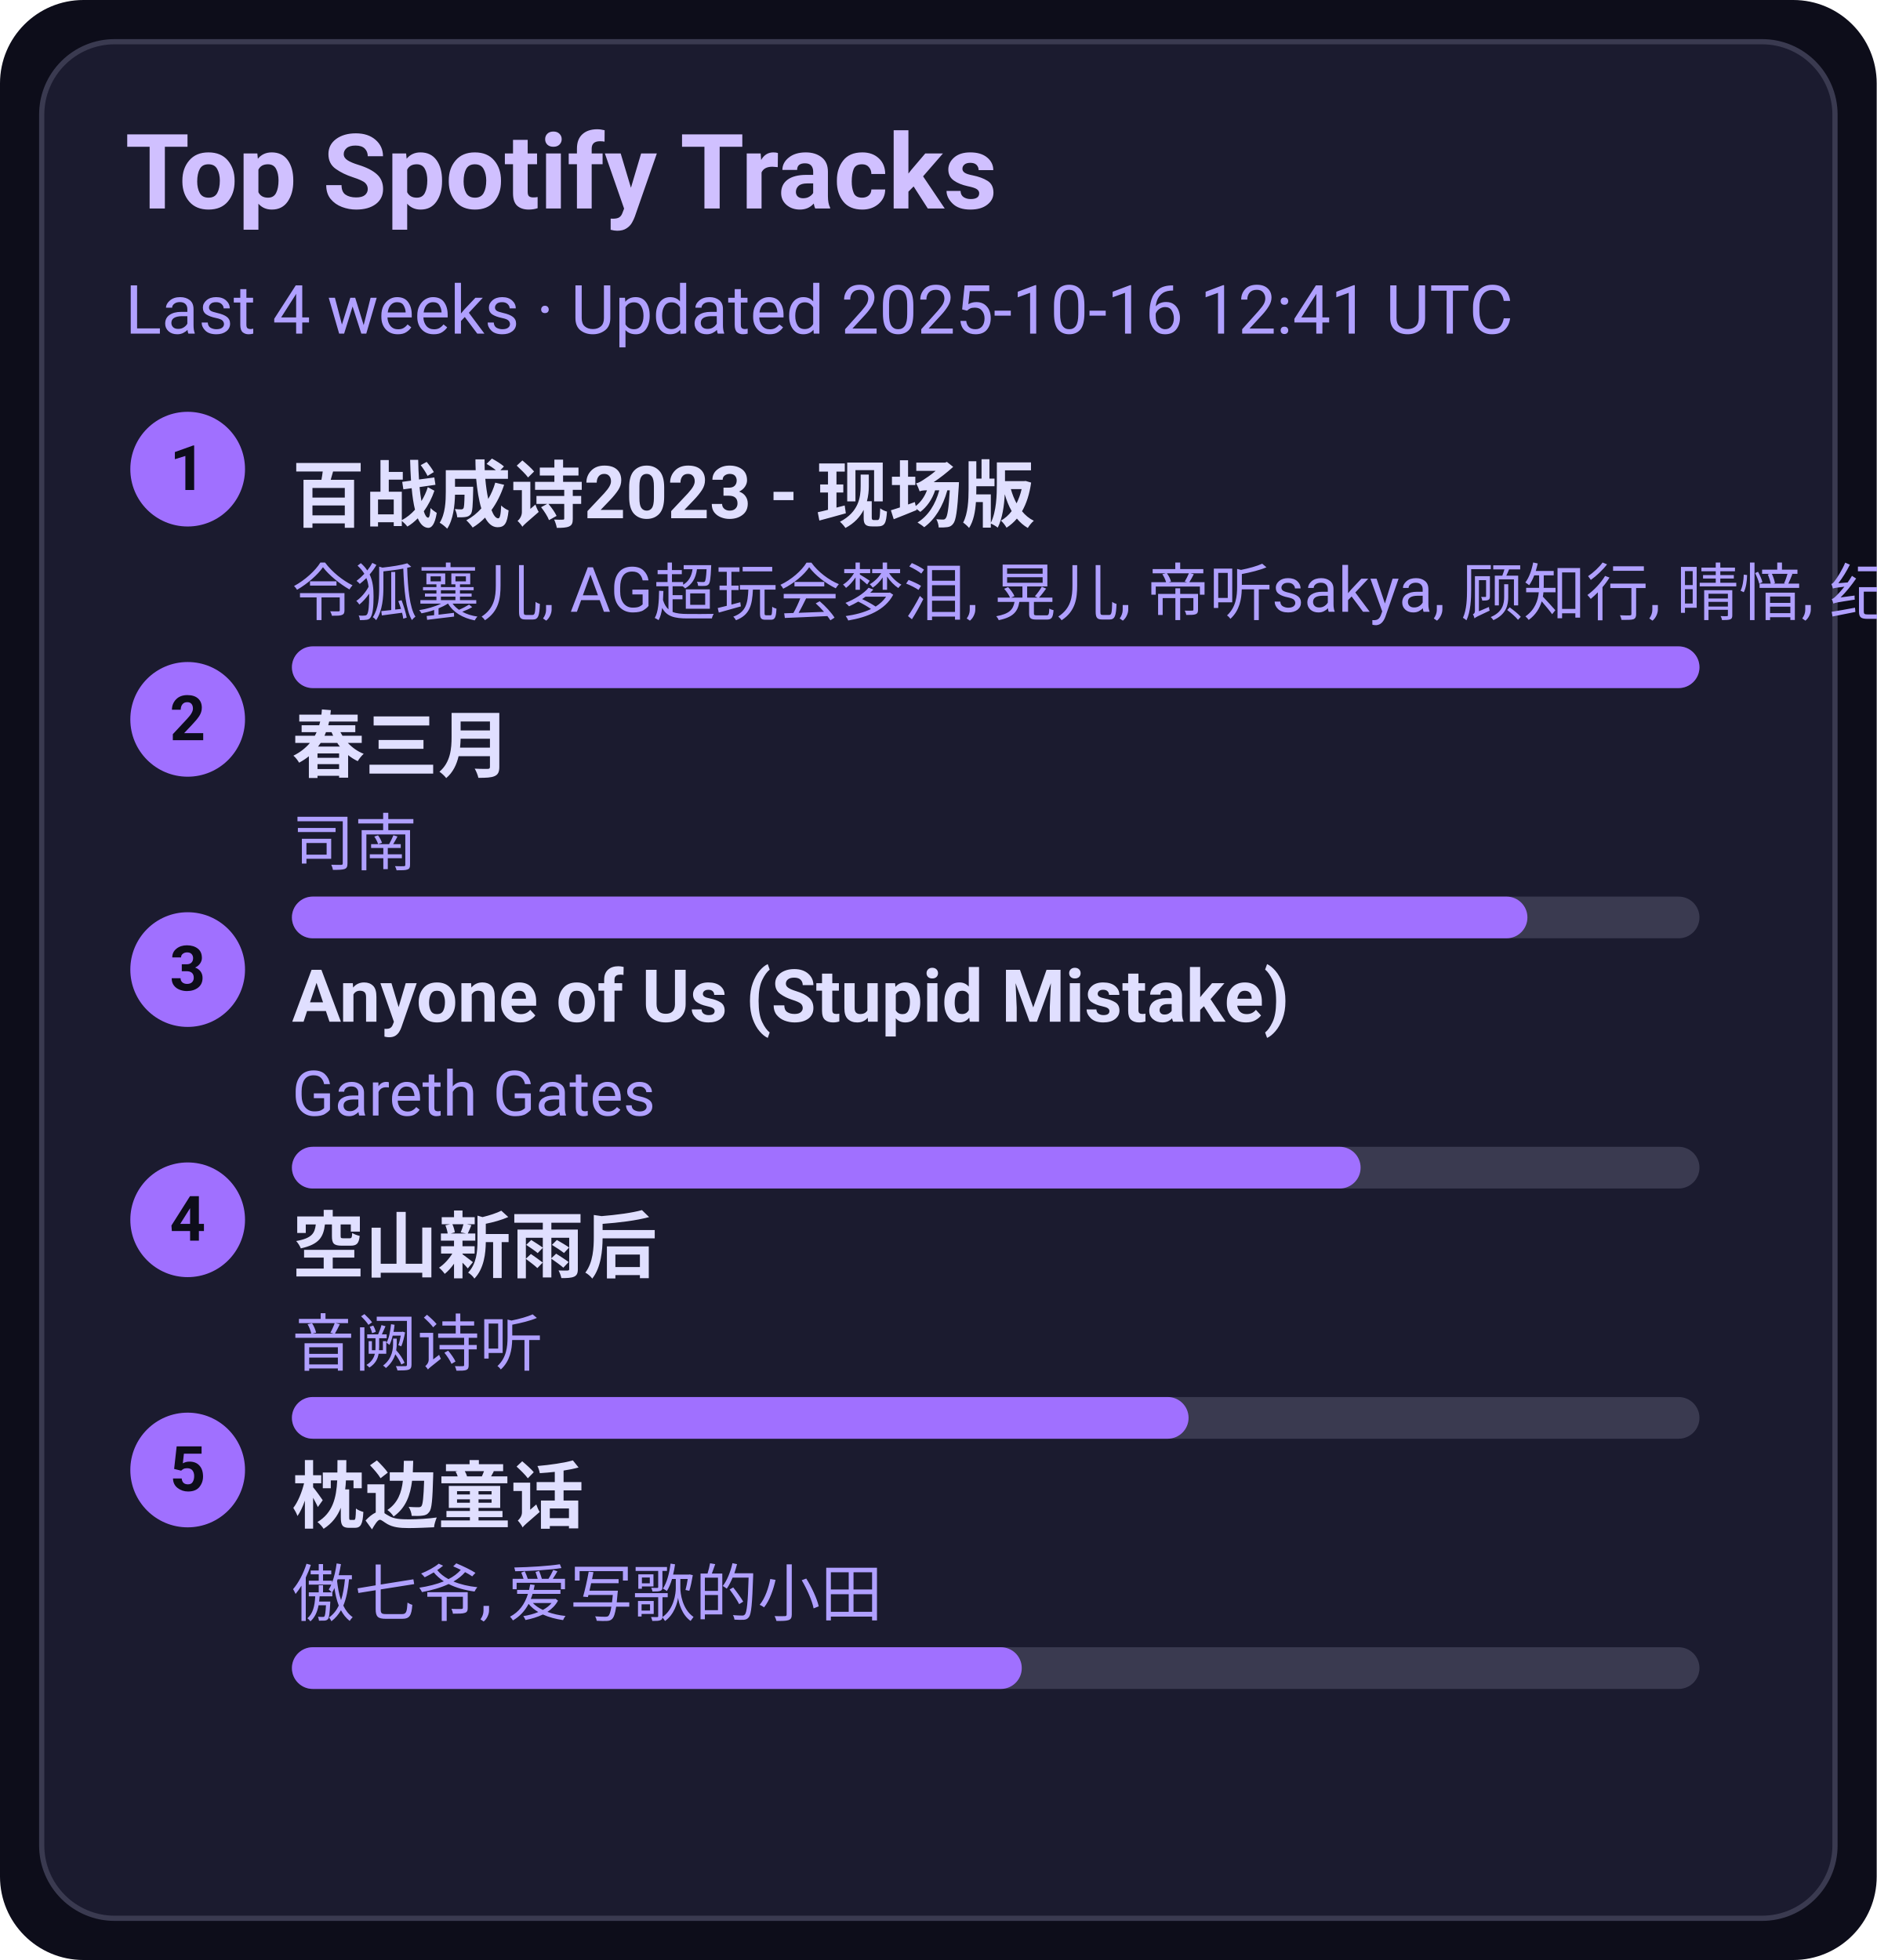
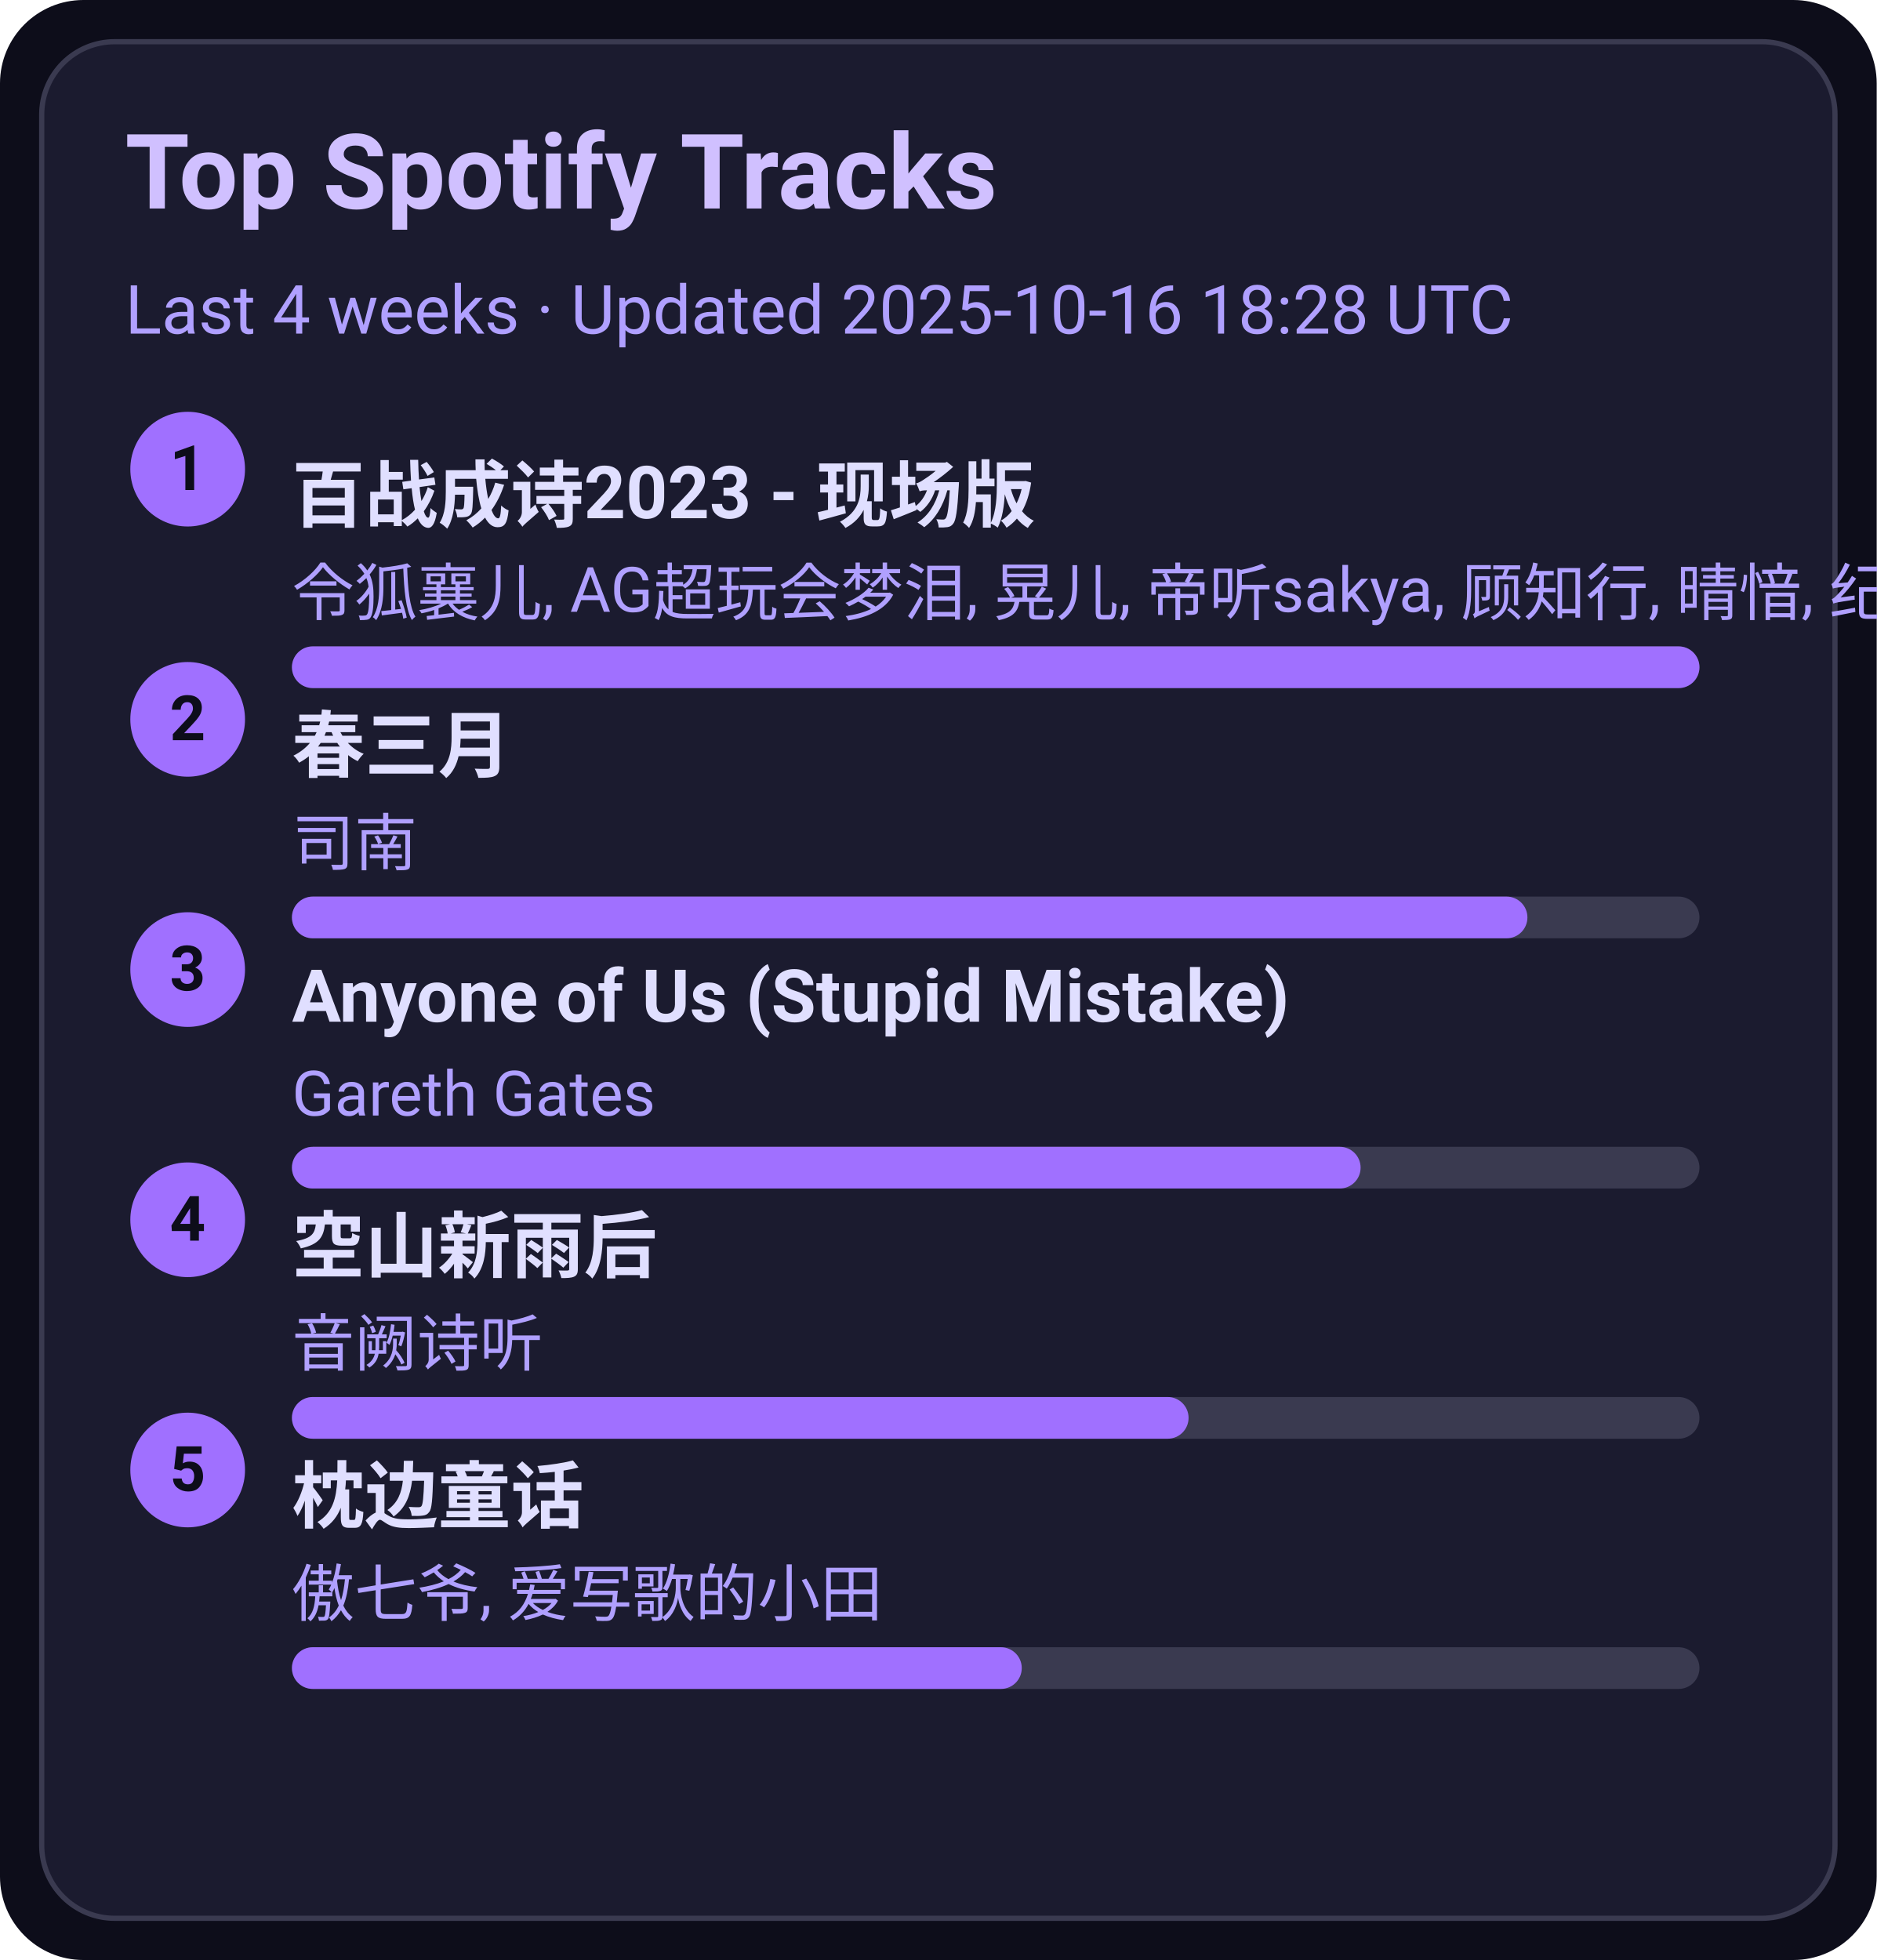
<svg xmlns="http://www.w3.org/2000/svg" width="360" height="376" viewBox="0 0 360 376">
  <style>text{font-family:-apple-system,BlinkMacSystemFont,Segoe UI,Roboto,Ubuntu,Helvetica Neue,Arial,Noto Sans,sans-serif}</style>
  <rect width="360" height="376" rx="16" fill="#0d0d1a" />
  <rect x="8" y="8" width="344" height="360" rx="14" fill="#1b1b2f" stroke="#3a3a50" />
  <text x="24" y="40" font-size="20" fill="#d0c0ff" font-weight="600">Top Spotify Tracks</text>
-   <text x="24" y="64" font-size="13" fill="#b0a0ff">Last 4 weeks · Updated 2025-10-16 12:41 UTC</text>
+   <text x="24" y="64" font-size="13" fill="#b0a0ff">Last 4 weeks · Updated 2025-10-16 18:28 UTC</text>
  <circle cx="36" cy="90" r="11" fill="#a070ff" />
  <text x="36" y="94" text-anchor="middle" font-size="12" fill="#0d0d1a" font-weight="700">1</text>
  <a href="https://open.spotify.com/track/2gttnS8fWnDwziLFt2TLEi" target="_blank" rel="noopener noreferrer">
    <text x="56" y="100" font-size="14" fill="#e0dfff" font-weight="600">百战成诗2023 - 现场版</text>
  </a>
  <text x="56" y="118" font-size="12" fill="#b0a0ff">令狐襄儿, AG超玩会梦泪, 晃儿, 帝听sakya, 顾知行, 晴愔, 纪粹希, 于冬然, 呦猫UNEKO</text>
  <rect x="56" y="124" width="270" height="8" rx="4" fill="#3a3a50" />
  <rect x="56" y="124" width="270" height="8" rx="4" fill="#a070ff" />
  <circle cx="36" cy="138" r="11" fill="#a070ff" />
  <text x="36" y="142" text-anchor="middle" font-size="12" fill="#0d0d1a" font-weight="700">2</text>
  <a href="https://open.spotify.com/track/5A9BOP4WTk2UayDlMb8w98" target="_blank" rel="noopener noreferrer">
    <text x="56" y="148" font-size="14" fill="#e0dfff" font-weight="600">春三月</text>
  </a>
  <text x="56" y="166" font-size="12" fill="#b0a0ff">司南</text>
  <rect x="56" y="172" width="270" height="8" rx="4" fill="#3a3a50" />
  <rect x="56" y="172" width="237" height="8" rx="4" fill="#a070ff" />
  <circle cx="36" cy="186" r="11" fill="#a070ff" />
  <text x="36" y="190" text-anchor="middle" font-size="12" fill="#0d0d1a" font-weight="700">3</text>
  <a href="https://open.spotify.com/track/7KZo8AI9F3Vnn3FXEYBL9f" target="_blank" rel="noopener noreferrer">
    <text x="56" y="196" font-size="14" fill="#e0dfff" font-weight="600">Anyone of Us (Stupid Mistake)</text>
  </a>
  <text x="56" y="214" font-size="12" fill="#b0a0ff">Gareth Gates</text>
  <rect x="56" y="220" width="270" height="8" rx="4" fill="#3a3a50" />
  <rect x="56" y="220" width="205" height="8" rx="4" fill="#a070ff" />
  <circle cx="36" cy="234" r="11" fill="#a070ff" />
  <text x="36" y="238" text-anchor="middle" font-size="12" fill="#0d0d1a" font-weight="700">4</text>
  <a href="https://open.spotify.com/track/7c1D58U8AIVOGlYzh5U6sk" target="_blank" rel="noopener noreferrer">
    <text x="56" y="244" font-size="14" fill="#e0dfff" font-weight="600">空山新雨后</text>
  </a>
  <text x="56" y="262" font-size="12" fill="#b0a0ff">音阙诗听</text>
  <rect x="56" y="268" width="270" height="8" rx="4" fill="#3a3a50" />
  <rect x="56" y="268" width="172" height="8" rx="4" fill="#a070ff" />
  <circle cx="36" cy="282" r="11" fill="#a070ff" />
  <text x="36" y="286" text-anchor="middle" font-size="12" fill="#0d0d1a" font-weight="700">5</text>
  <a href="https://open.spotify.com/track/3I8tlHNA9NM8dL0B23xGIY" target="_blank" rel="noopener noreferrer">
    <text x="56" y="292" font-size="14" fill="#e0dfff" font-weight="600">枕边童话</text>
  </a>
  <text x="56" y="310" font-size="12" fill="#b0a0ff">傲七爷, 爱写歌的小田</text>
  <rect x="56" y="316" width="270" height="8" rx="4" fill="#3a3a50" />
  <rect x="56" y="316" width="140" height="8" rx="4" fill="#a070ff" />
</svg>
